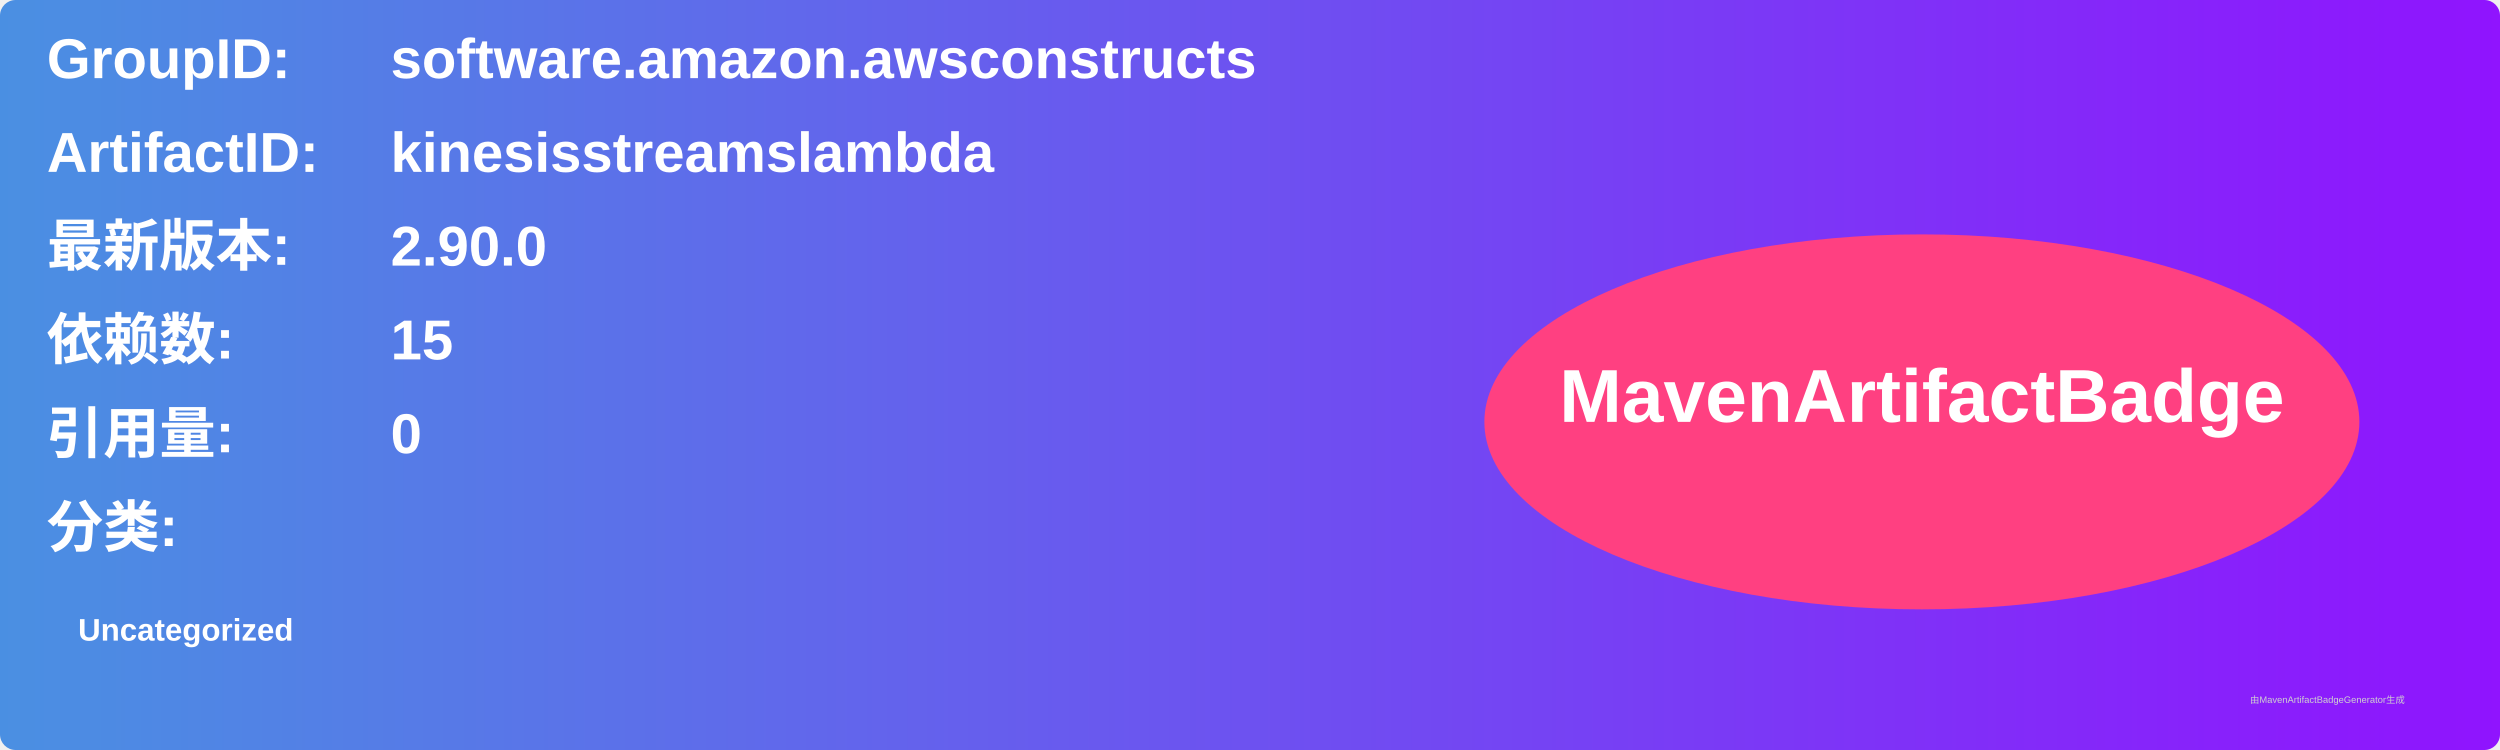
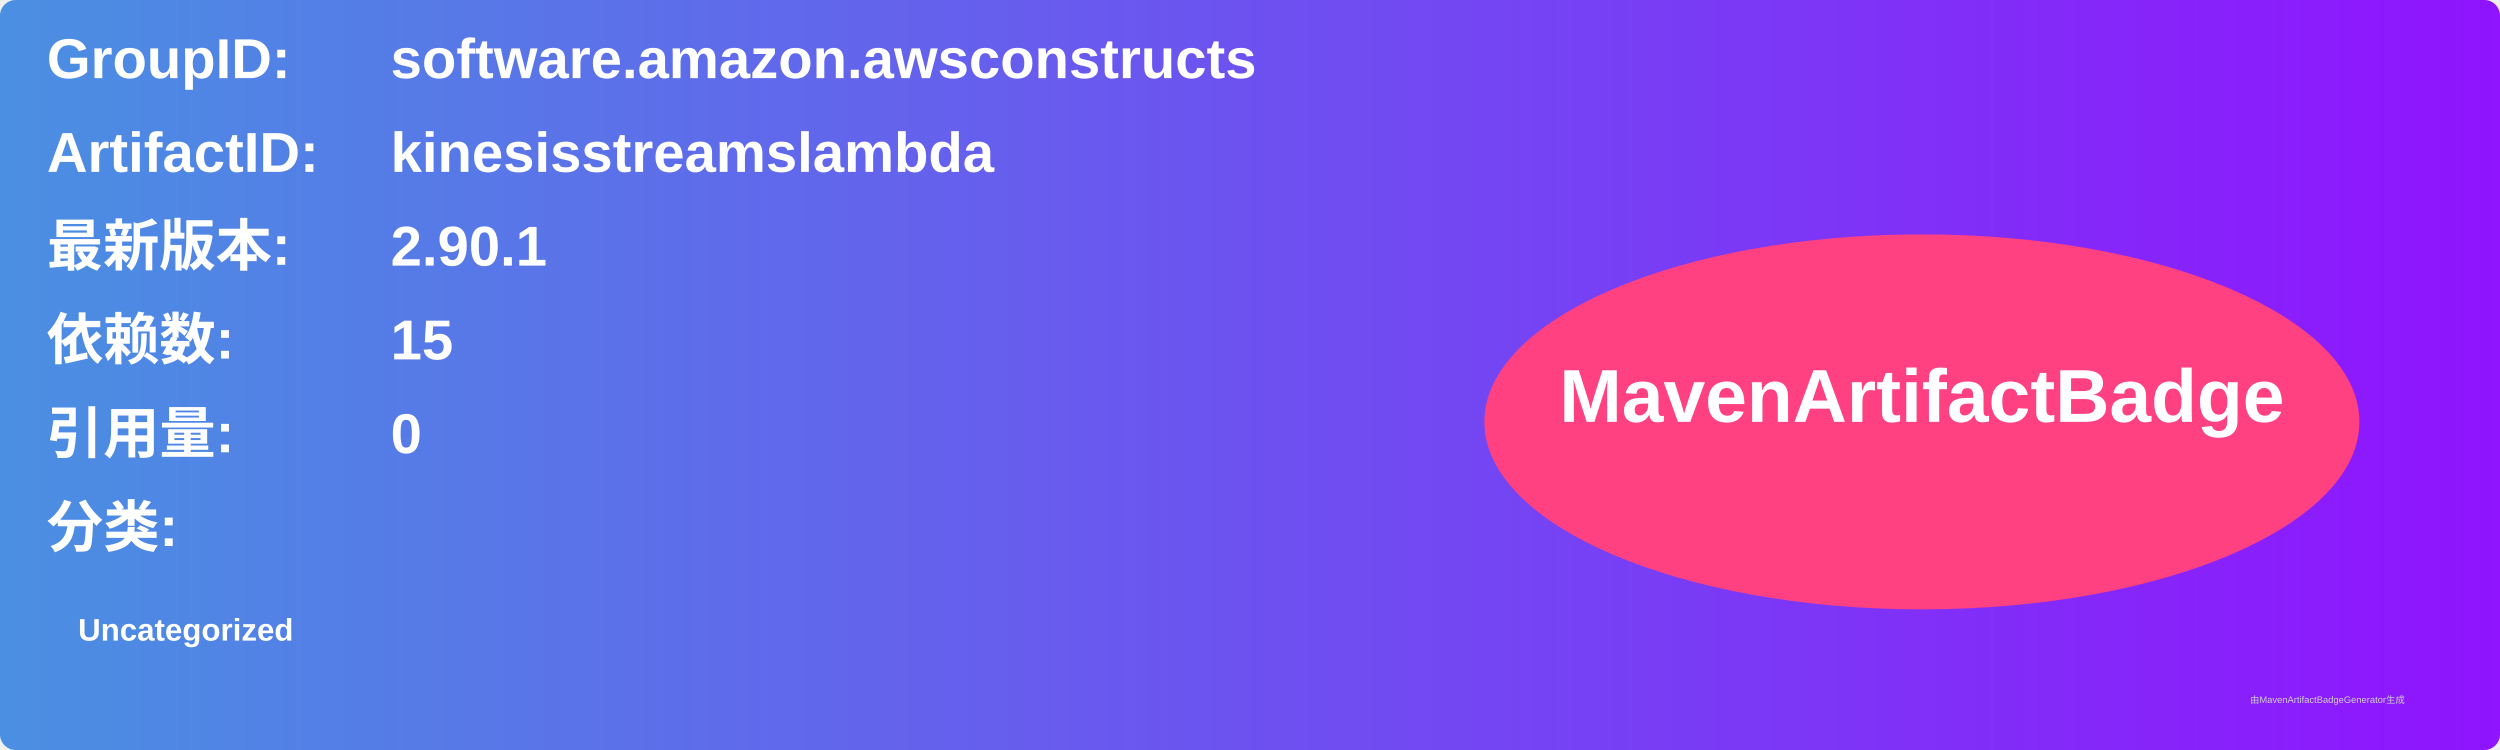
<svg xmlns="http://www.w3.org/2000/svg" width="800" height="240" viewBox="0 0 800 240">
  <linearGradient id="grad" x1="0%" y1="0%" x2="100%" y2="0%">
    <stop offset="0%" stop-color="#4a90e2" />
    <stop offset="100%" stop-color="#9013fe" />
  </linearGradient>
  <rect width="100%" height="100%" rx="5" ry="5" fill="url(#grad)" />
  <g transform="translate(15, 15)">
    <text x="0" y="10" font-family="Arial" font-size="18" fill="white" font-weight="bold" width="260">GroupID:</text>
    <text x="110" y="10" font-family="Arial" font-size="18" fill="white" font-weight="bold" width="460">software.amazon.awsconstructs</text>
    <text x="0" y="40" font-family="Arial" font-size="18" fill="white" font-weight="bold" width="260">ArtifactID:</text>
    <text x="110" y="40" font-family="Arial" font-size="18" fill="white" font-weight="bold" width="460">kinesisstreamslambda</text>
    <text x="0" y="70" font-family="Arial" font-size="18" fill="white" font-weight="bold">最新版本:</text>
    <text x="110" y="70" font-family="Arial" font-size="18" fill="white" font-weight="bold">
-       <tspan font-weight="bold">2.90.0</tspan>
+       <tspan font-weight="bold">2.90.1</tspan>
    </text>
    <text x="0" y="100" font-family="Arial" font-size="18" fill="white" font-weight="bold">依赖数: </text>
    <text x="110" y="100" font-family="Arial" font-size="18" fill="white">
      <tspan font-weight="bold">15</tspan>
    </text>
    <text x="0" y="130" font-family="Arial" font-size="18" fill="white" font-weight="bold">引用量: </text>
    <text x="110" y="130" font-family="Arial" font-size="18" fill="white">
      <tspan font-weight="bold">0</tspan>
    </text>
    <text x="0" y="160" font-family="Arial" font-size="18" fill="white" font-weight="bold">分类:</text>
    <text x="10" y="190" font-family="Arial" font-size="10" fill="white">
      <tspan font-weight="bold">Uncategorized</tspan>
    </text>
    <ellipse cx="600" cy="120" rx="140" ry="60" fill="#ff4081" />
    <text x="600" y="120" text-anchor="middle" font-family="Arial" font-size="24" fill="white" font-weight="bold">MavenArtifactBadge</text>
  </g>
  <text x="720" y="225" font-family="Arial" font-size="3" fill="#d0d0d0">由MavenArtifactBadgeGenerator生成</text>
</svg>
